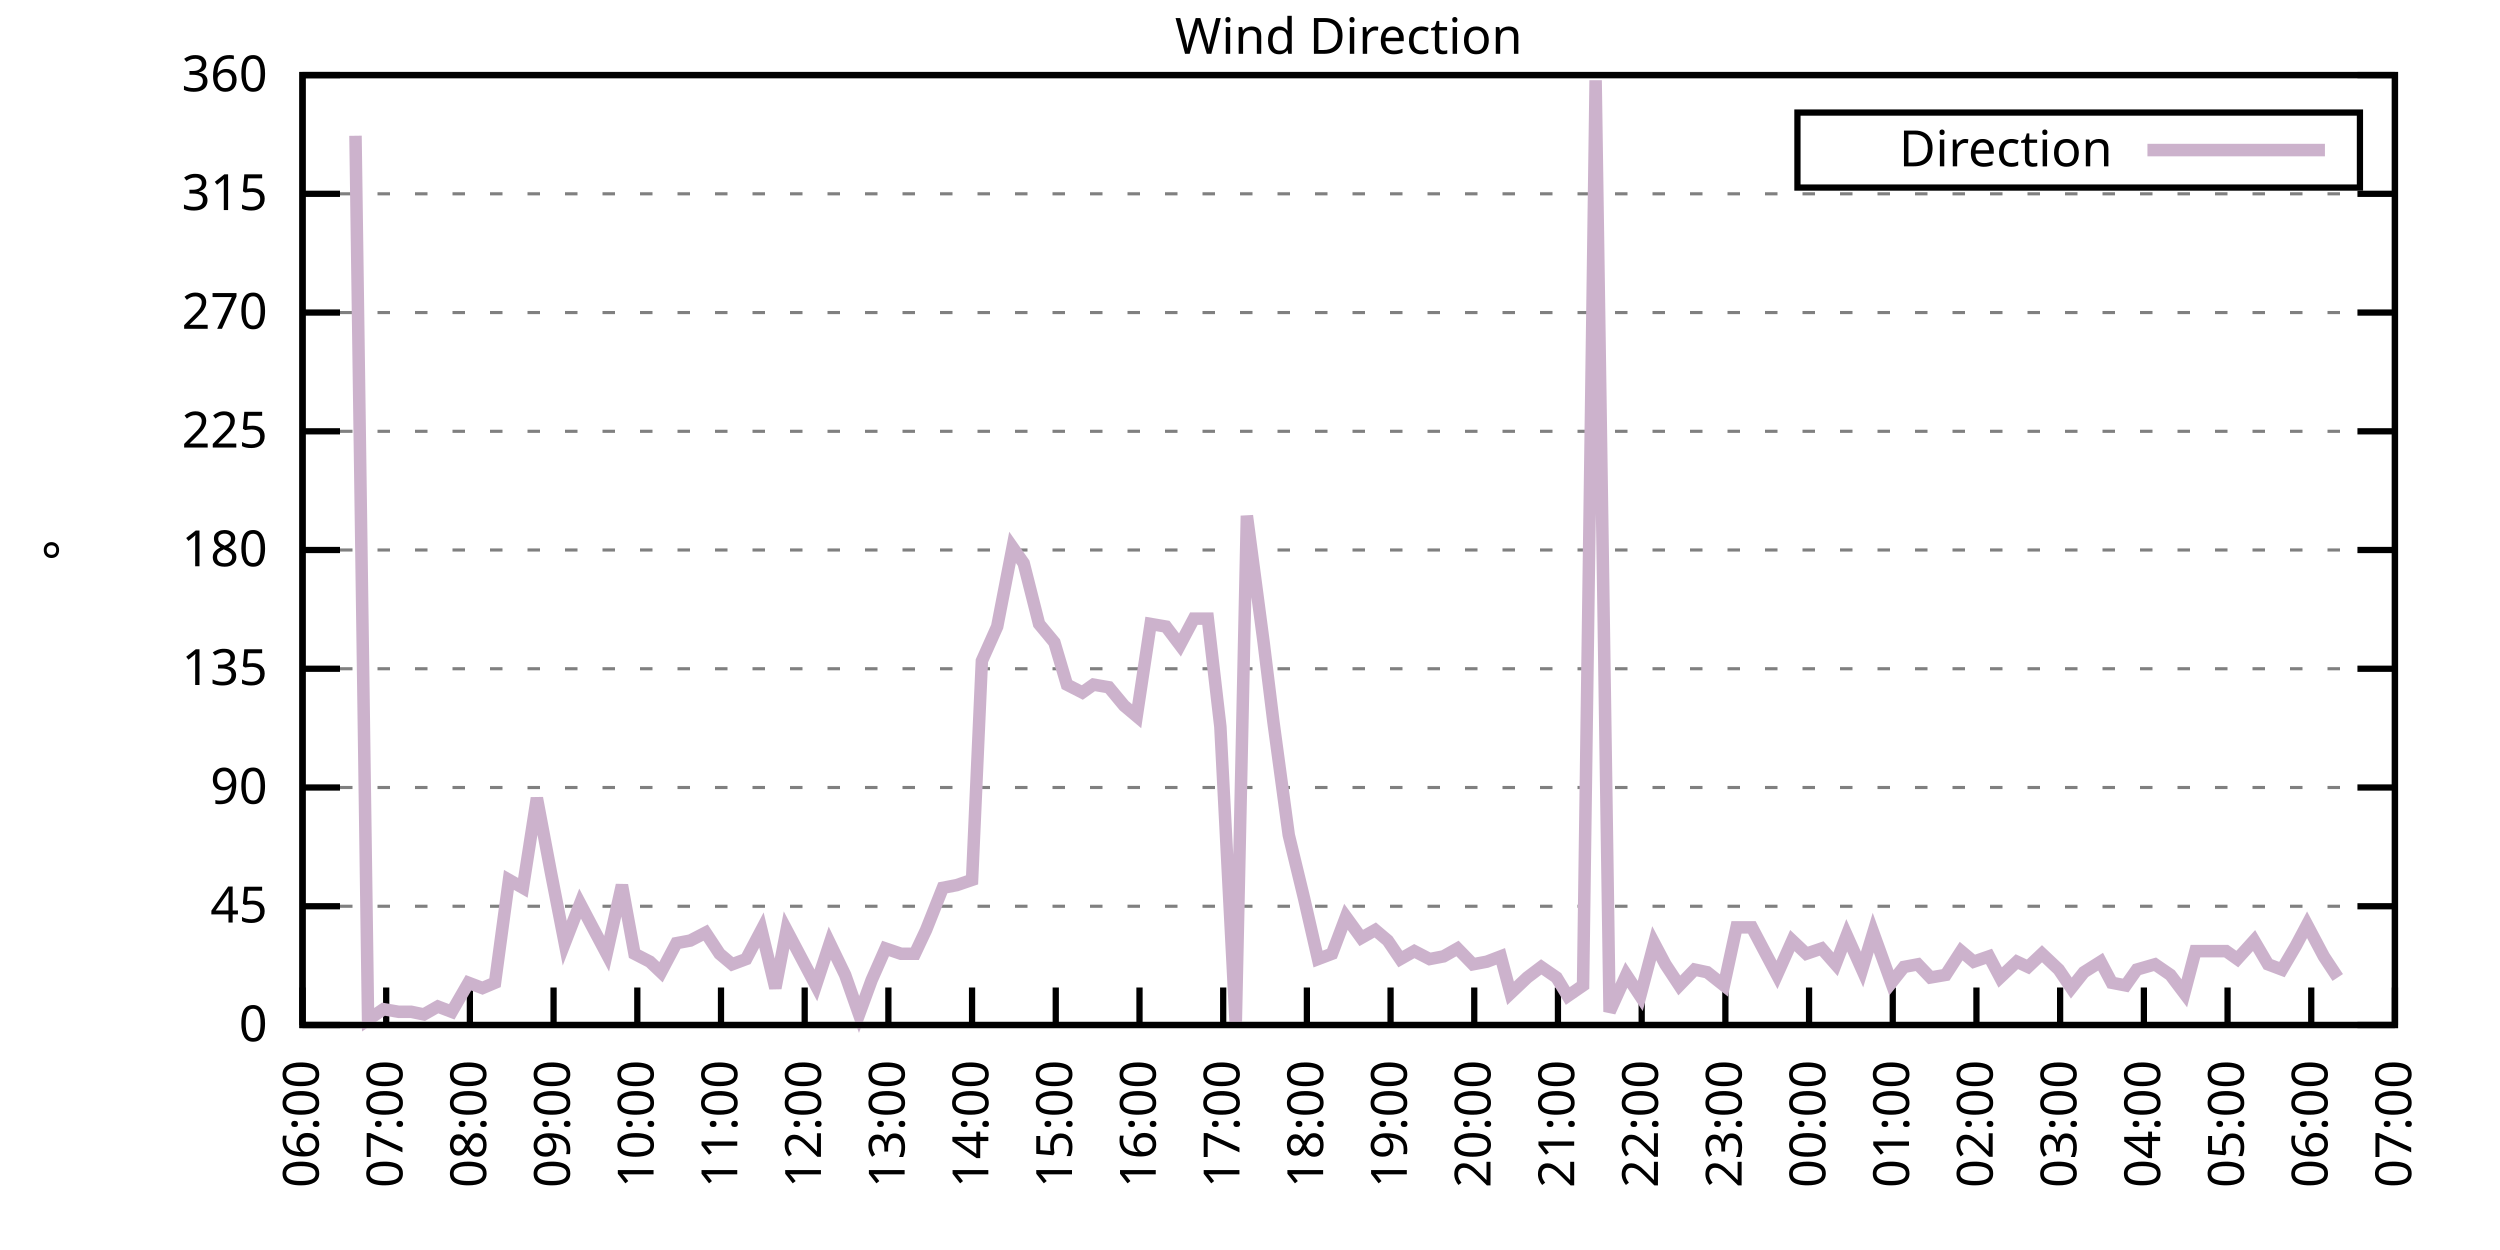
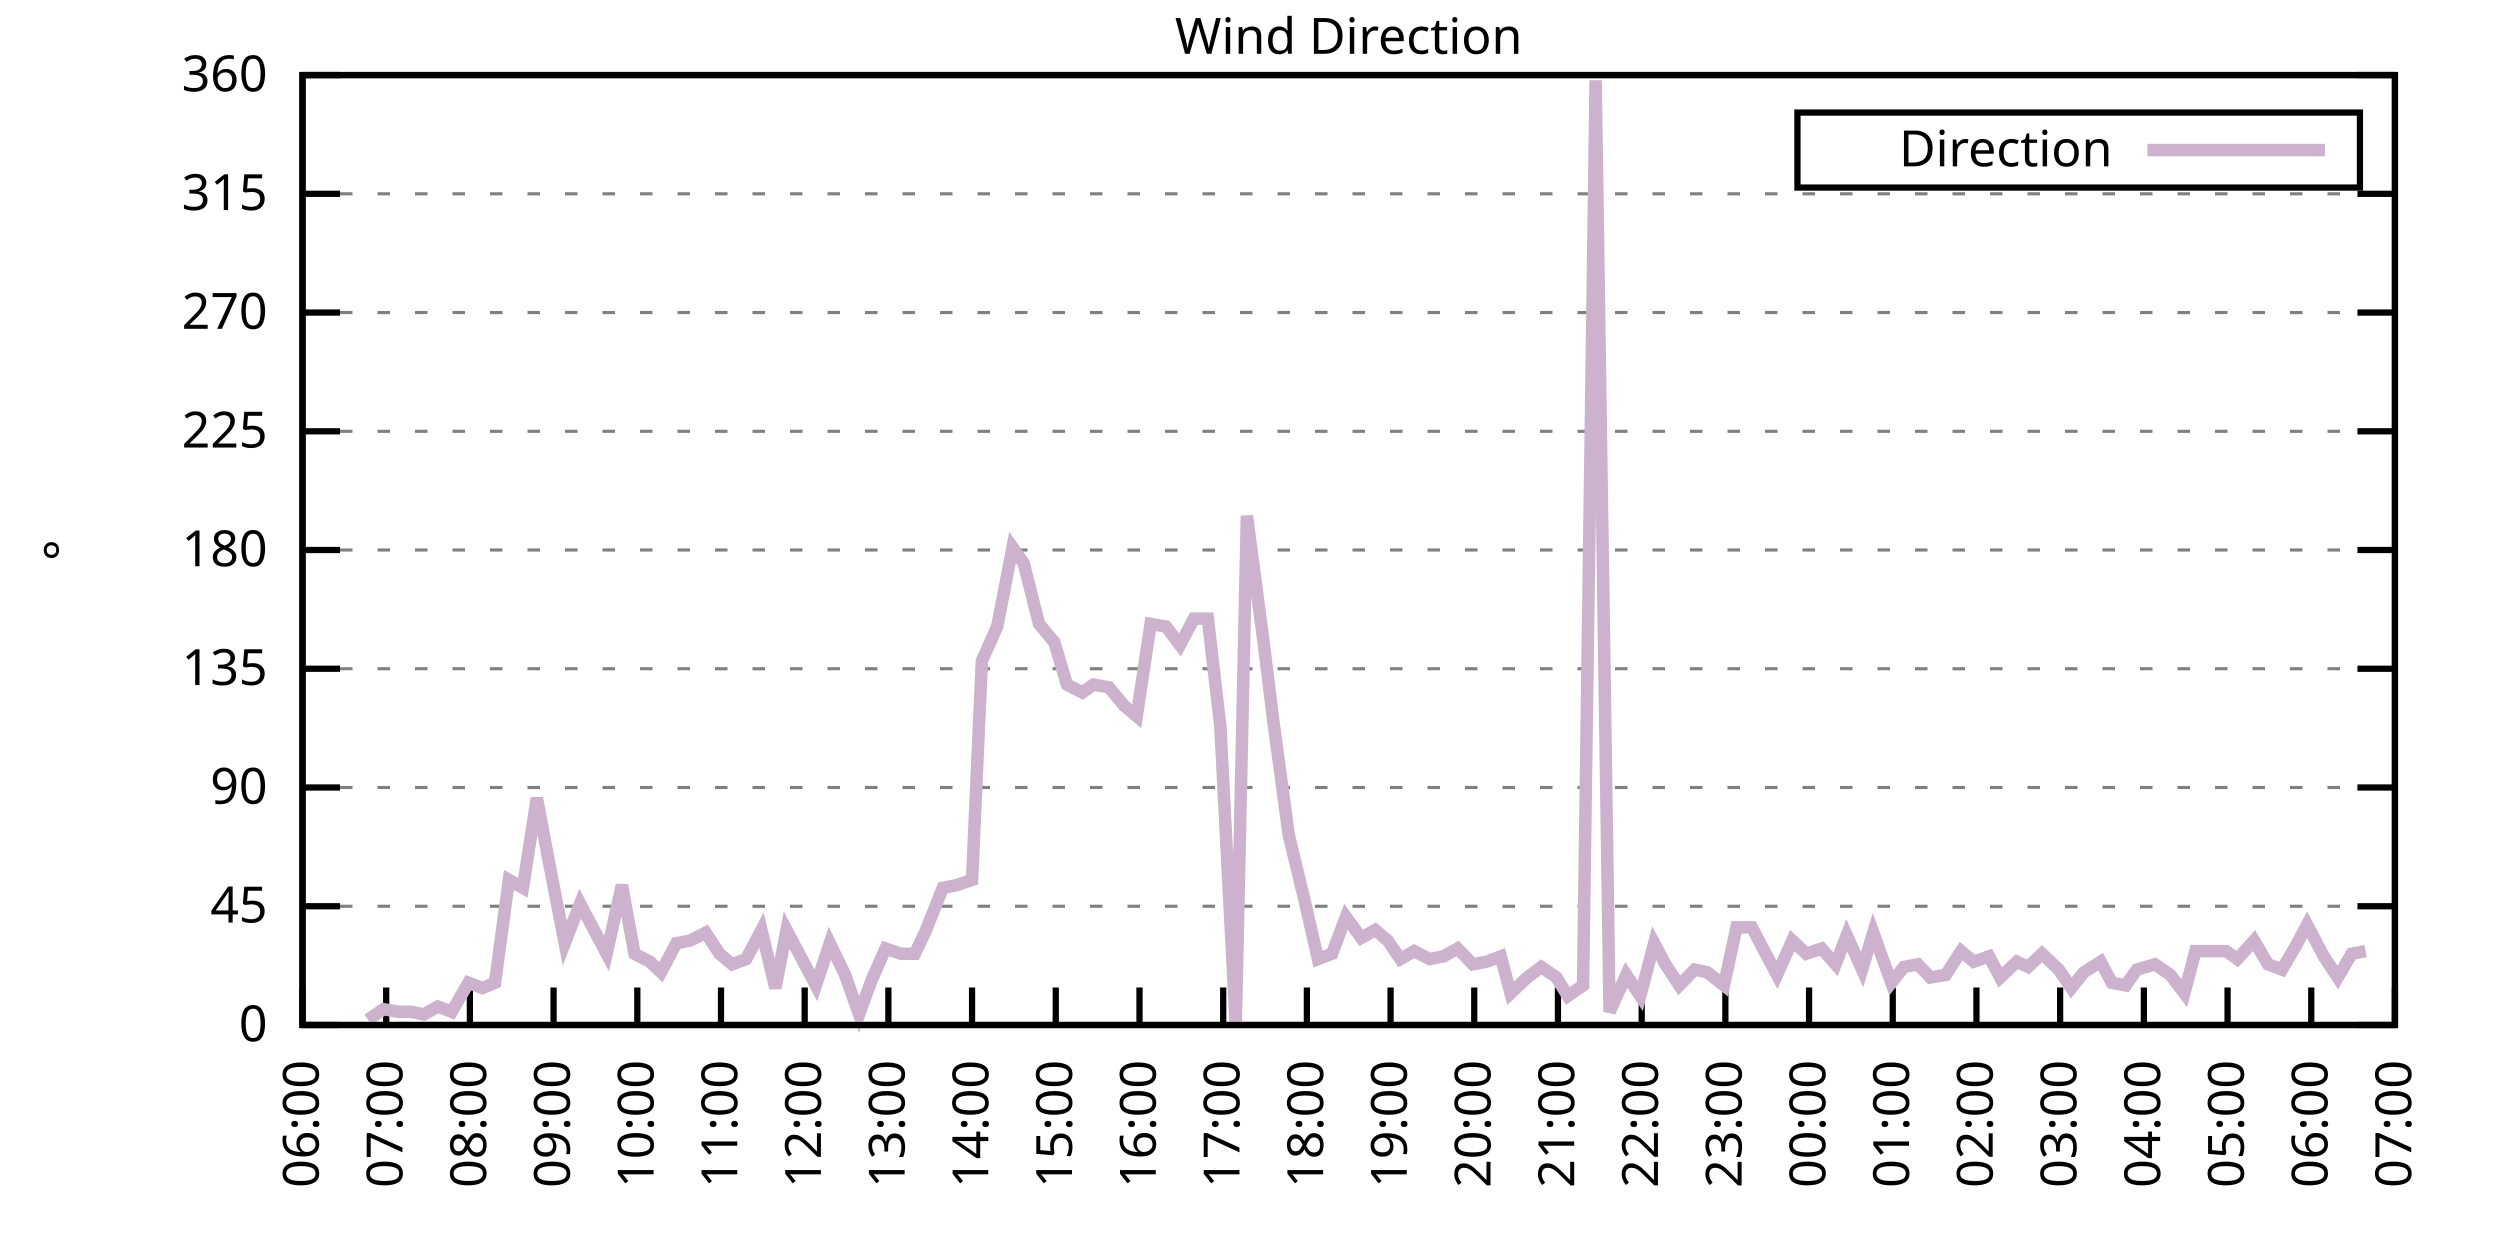
<svg xmlns="http://www.w3.org/2000/svg" xmlns:xlink="http://www.w3.org/1999/xlink" width="400" height="200" viewBox="0 0 400 200">
  <g id="gnuplot_canvas">
    <rect x="0" y="0" width="400" height="200" fill="none" />
    <defs>
      <circle id="gpDot" r="0.5" stroke-width="0.5" stroke="currentColor" />
      <path id="gpPt0" stroke-width="0.333" stroke="currentColor" d="M-1,0 h2 M0,-1 v2" />
      <path id="gpPt1" stroke-width="0.333" stroke="currentColor" d="M-1,-1 L1,1 M1,-1 L-1,1" />
      <path id="gpPt2" stroke-width="0.333" stroke="currentColor" d="M-1,0 L1,0 M0,-1 L0,1 M-1,-1 L1,1 M-1,1 L1,-1" />
      <rect id="gpPt3" stroke-width="0.333" stroke="currentColor" x="-1" y="-1" width="2" height="2" />
      <rect id="gpPt4" stroke-width="0.333" stroke="currentColor" fill="currentColor" x="-1" y="-1" width="2" height="2" />
      <circle id="gpPt5" stroke-width="0.333" stroke="currentColor" cx="0" cy="0" r="1" />
      <use xlink:href="#gpPt5" id="gpPt6" fill="currentColor" stroke="none" />
      <path id="gpPt7" stroke-width="0.333" stroke="currentColor" d="M0,-1.33 L-1.33,0.67 L1.33,0.67 z" />
      <use xlink:href="#gpPt7" id="gpPt8" fill="currentColor" stroke="none" />
      <use xlink:href="#gpPt7" id="gpPt9" stroke="currentColor" transform="rotate(180)" />
      <use xlink:href="#gpPt9" id="gpPt10" fill="currentColor" stroke="none" />
      <use xlink:href="#gpPt3" id="gpPt11" stroke="currentColor" transform="rotate(45)" />
      <use xlink:href="#gpPt11" id="gpPt12" fill="currentColor" stroke="none" />
      <path id="gpPt13" stroke-width="0.333" stroke="currentColor" d="M0,1.330 L1.265,0.411 L0.782,-1.067 L-0.782,-1.076 L-1.265,0.411 z" />
      <use xlink:href="#gpPt13" id="gpPt14" fill="currentColor" stroke="none" />
      <filter id="textbox" filterUnits="objectBoundingBox" x="0" y="0" height="1" width="1">
        <feFlood flood-color="white" flood-opacity="1" result="bgnd" />
        <feComposite in="SourceGraphic" in2="bgnd" operator="atop" />
      </filter>
      <filter id="greybox" filterUnits="objectBoundingBox" x="0" y="0" height="1" width="1">
        <feFlood flood-color="lightgrey" flood-opacity="1" result="grey" />
        <feComposite in="SourceGraphic" in2="grey" operator="atop" />
      </filter>
    </defs>
    <g fill="none" color="white" stroke="currentColor" stroke-width="1.00" stroke-linecap="butt" stroke-linejoin="miter">
</g>
    <g fill="none" color="black" stroke="currentColor" stroke-width="1.00" stroke-linecap="butt" stroke-linejoin="miter">
      <g stroke="none" shape-rendering="crispEdges">
        <polygon fill="rgb(255, 255, 255)" points="48.40,164.00 383.18,164.00 383.18,12.02 48.40,12.02 " />
      </g>
    </g>
    <g fill="none" color="black" stroke="currentColor" stroke-width="1.00" stroke-linecap="butt" stroke-linejoin="miter">
</g>
    <g fill="none" color="black" stroke="black" stroke-width="0.50" stroke-linecap="butt" stroke-linejoin="miter">
</g>
    <g fill="none" color="gray" stroke="currentColor" stroke-width="0.50" stroke-linecap="butt" stroke-linejoin="miter">
      <path stroke="gray" stroke-dasharray="2,4" class="gridline" d="M48.40,164.00 L383.19,164.00  " />
    </g>
    <g fill="none" color="gray" stroke="gray" stroke-width="1.00" stroke-linecap="butt" stroke-linejoin="miter">
</g>
    <g fill="none" color="black" stroke="currentColor" stroke-width="1.00" stroke-linecap="butt" stroke-linejoin="miter">
      <path stroke="black" d="M48.40,164.00 L54.40,164.00 M383.19,164.00 L377.19,164.00  " />
      <g transform="translate(42.80,166.60)" stroke="none" fill="black" font-family="Sans" font-size="8.00" text-anchor="end">
        <text>
          <tspan font-family="Sans"> 0</tspan>
        </text>
      </g>
    </g>
    <g fill="none" color="black" stroke="currentColor" stroke-width="1.00" stroke-linecap="butt" stroke-linejoin="miter">
</g>
    <g fill="none" color="black" stroke="black" stroke-width="0.50" stroke-linecap="butt" stroke-linejoin="miter">
</g>
    <g fill="none" color="gray" stroke="currentColor" stroke-width="0.50" stroke-linecap="butt" stroke-linejoin="miter">
      <path stroke="gray" stroke-dasharray="2,4" class="gridline" d="M48.40,145.00 L383.19,145.00  " />
    </g>
    <g fill="none" color="gray" stroke="gray" stroke-width="1.00" stroke-linecap="butt" stroke-linejoin="miter">
</g>
    <g fill="none" color="black" stroke="currentColor" stroke-width="1.00" stroke-linecap="butt" stroke-linejoin="miter">
      <path stroke="black" d="M48.40,145.00 L54.40,145.00 M383.19,145.00 L377.19,145.00  " />
      <g transform="translate(42.80,147.60)" stroke="none" fill="black" font-family="Sans" font-size="8.00" text-anchor="end">
        <text>
          <tspan font-family="Sans"> 45</tspan>
        </text>
      </g>
    </g>
    <g fill="none" color="black" stroke="currentColor" stroke-width="1.00" stroke-linecap="butt" stroke-linejoin="miter">
</g>
    <g fill="none" color="black" stroke="black" stroke-width="0.50" stroke-linecap="butt" stroke-linejoin="miter">
</g>
    <g fill="none" color="gray" stroke="currentColor" stroke-width="0.50" stroke-linecap="butt" stroke-linejoin="miter">
      <path stroke="gray" stroke-dasharray="2,4" class="gridline" d="M48.40,126.00 L383.19,126.00  " />
    </g>
    <g fill="none" color="gray" stroke="gray" stroke-width="1.00" stroke-linecap="butt" stroke-linejoin="miter">
</g>
    <g fill="none" color="black" stroke="currentColor" stroke-width="1.00" stroke-linecap="butt" stroke-linejoin="miter">
      <path stroke="black" d="M48.40,126.00 L54.40,126.00 M383.19,126.00 L377.19,126.00  " />
      <g transform="translate(42.80,128.60)" stroke="none" fill="black" font-family="Sans" font-size="8.00" text-anchor="end">
        <text>
          <tspan font-family="Sans"> 90</tspan>
        </text>
      </g>
    </g>
    <g fill="none" color="black" stroke="currentColor" stroke-width="1.00" stroke-linecap="butt" stroke-linejoin="miter">
</g>
    <g fill="none" color="black" stroke="black" stroke-width="0.50" stroke-linecap="butt" stroke-linejoin="miter">
</g>
    <g fill="none" color="gray" stroke="currentColor" stroke-width="0.50" stroke-linecap="butt" stroke-linejoin="miter">
      <path stroke="gray" stroke-dasharray="2,4" class="gridline" d="M48.40,107.00 L383.19,107.00  " />
    </g>
    <g fill="none" color="gray" stroke="gray" stroke-width="1.00" stroke-linecap="butt" stroke-linejoin="miter">
</g>
    <g fill="none" color="black" stroke="currentColor" stroke-width="1.00" stroke-linecap="butt" stroke-linejoin="miter">
      <path stroke="black" d="M48.40,107.00 L54.40,107.00 M383.19,107.00 L377.19,107.00  " />
      <g transform="translate(42.80,109.60)" stroke="none" fill="black" font-family="Sans" font-size="8.00" text-anchor="end">
        <text>
          <tspan font-family="Sans"> 135</tspan>
        </text>
      </g>
    </g>
    <g fill="none" color="black" stroke="currentColor" stroke-width="1.00" stroke-linecap="butt" stroke-linejoin="miter">
</g>
    <g fill="none" color="black" stroke="black" stroke-width="0.50" stroke-linecap="butt" stroke-linejoin="miter">
</g>
    <g fill="none" color="gray" stroke="currentColor" stroke-width="0.50" stroke-linecap="butt" stroke-linejoin="miter">
      <path stroke="gray" stroke-dasharray="2,4" class="gridline" d="M48.40,88.00 L383.19,88.00  " />
    </g>
    <g fill="none" color="gray" stroke="gray" stroke-width="1.00" stroke-linecap="butt" stroke-linejoin="miter">
</g>
    <g fill="none" color="black" stroke="currentColor" stroke-width="1.00" stroke-linecap="butt" stroke-linejoin="miter">
      <path stroke="black" d="M48.40,88.00 L54.40,88.00 M383.19,88.00 L377.19,88.00  " />
      <g transform="translate(42.80,90.60)" stroke="none" fill="black" font-family="Sans" font-size="8.00" text-anchor="end">
        <text>
          <tspan font-family="Sans"> 180</tspan>
        </text>
      </g>
    </g>
    <g fill="none" color="black" stroke="currentColor" stroke-width="1.00" stroke-linecap="butt" stroke-linejoin="miter">
</g>
    <g fill="none" color="black" stroke="black" stroke-width="0.50" stroke-linecap="butt" stroke-linejoin="miter">
</g>
    <g fill="none" color="gray" stroke="currentColor" stroke-width="0.50" stroke-linecap="butt" stroke-linejoin="miter">
      <path stroke="gray" stroke-dasharray="2,4" class="gridline" d="M48.40,69.01 L383.19,69.01  " />
    </g>
    <g fill="none" color="gray" stroke="gray" stroke-width="1.00" stroke-linecap="butt" stroke-linejoin="miter">
</g>
    <g fill="none" color="black" stroke="currentColor" stroke-width="1.00" stroke-linecap="butt" stroke-linejoin="miter">
      <path stroke="black" d="M48.40,69.01 L54.40,69.01 M383.19,69.01 L377.19,69.01  " />
      <g transform="translate(42.80,71.61)" stroke="none" fill="black" font-family="Sans" font-size="8.00" text-anchor="end">
        <text>
          <tspan font-family="Sans"> 225</tspan>
        </text>
      </g>
    </g>
    <g fill="none" color="black" stroke="currentColor" stroke-width="1.00" stroke-linecap="butt" stroke-linejoin="miter">
</g>
    <g fill="none" color="black" stroke="black" stroke-width="0.50" stroke-linecap="butt" stroke-linejoin="miter">
</g>
    <g fill="none" color="gray" stroke="currentColor" stroke-width="0.50" stroke-linecap="butt" stroke-linejoin="miter">
      <path stroke="gray" stroke-dasharray="2,4" class="gridline" d="M48.40,50.01 L383.19,50.01  " />
    </g>
    <g fill="none" color="gray" stroke="gray" stroke-width="1.00" stroke-linecap="butt" stroke-linejoin="miter">
</g>
    <g fill="none" color="black" stroke="currentColor" stroke-width="1.00" stroke-linecap="butt" stroke-linejoin="miter">
      <path stroke="black" d="M48.40,50.01 L54.40,50.01 M383.19,50.01 L377.19,50.01  " />
      <g transform="translate(42.80,52.61)" stroke="none" fill="black" font-family="Sans" font-size="8.00" text-anchor="end">
        <text>
          <tspan font-family="Sans"> 270</tspan>
        </text>
      </g>
    </g>
    <g fill="none" color="black" stroke="currentColor" stroke-width="1.00" stroke-linecap="butt" stroke-linejoin="miter">
</g>
    <g fill="none" color="black" stroke="black" stroke-width="0.50" stroke-linecap="butt" stroke-linejoin="miter">
</g>
    <g fill="none" color="gray" stroke="currentColor" stroke-width="0.50" stroke-linecap="butt" stroke-linejoin="miter">
      <path stroke="gray" stroke-dasharray="2,4" class="gridline" d="M48.40,31.01 L383.19,31.01  " />
    </g>
    <g fill="none" color="gray" stroke="gray" stroke-width="1.00" stroke-linecap="butt" stroke-linejoin="miter">
</g>
    <g fill="none" color="black" stroke="currentColor" stroke-width="1.00" stroke-linecap="butt" stroke-linejoin="miter">
      <path stroke="black" d="M48.40,31.01 L54.40,31.01 M383.19,31.01 L377.19,31.01  " />
      <g transform="translate(42.80,33.61)" stroke="none" fill="black" font-family="Sans" font-size="8.00" text-anchor="end">
        <text>
          <tspan font-family="Sans"> 315</tspan>
        </text>
      </g>
    </g>
    <g fill="none" color="black" stroke="currentColor" stroke-width="1.00" stroke-linecap="butt" stroke-linejoin="miter">
</g>
    <g fill="none" color="black" stroke="black" stroke-width="0.50" stroke-linecap="butt" stroke-linejoin="miter">
</g>
    <g fill="none" color="gray" stroke="currentColor" stroke-width="0.50" stroke-linecap="butt" stroke-linejoin="miter">
      <path stroke="gray" stroke-dasharray="2,4" class="gridline" d="M48.40,12.01 L383.19,12.01  " />
    </g>
    <g fill="none" color="gray" stroke="gray" stroke-width="1.00" stroke-linecap="butt" stroke-linejoin="miter">
</g>
    <g fill="none" color="black" stroke="currentColor" stroke-width="1.00" stroke-linecap="butt" stroke-linejoin="miter">
      <path stroke="black" d="M48.40,12.01 L54.40,12.01 M383.19,12.01 L377.19,12.01  " />
      <g transform="translate(42.80,14.61)" stroke="none" fill="black" font-family="Sans" font-size="8.00" text-anchor="end">
        <text>
          <tspan font-family="Sans"> 360</tspan>
        </text>
      </g>
    </g>
    <g fill="none" color="black" stroke="currentColor" stroke-width="1.00" stroke-linecap="butt" stroke-linejoin="miter">
      <path stroke="black" d="M48.40,164.00 L48.40,158.00  " />
      <g transform="translate(51.00,169.60) rotate(270.00)" stroke="none" fill="black" font-family="Sans" font-size="8.00" text-anchor="end">
        <text>
          <tspan font-family="Sans">06:00</tspan>
        </text>
      </g>
    </g>
    <g fill="none" color="black" stroke="currentColor" stroke-width="1.00" stroke-linecap="butt" stroke-linejoin="miter">
      <path stroke="black" d="M61.79,164.00 L61.79,158.00  " />
      <g transform="translate(64.39,169.60) rotate(270.00)" stroke="none" fill="black" font-family="Sans" font-size="8.00" text-anchor="end">
        <text>
          <tspan font-family="Sans">07:00</tspan>
        </text>
      </g>
    </g>
    <g fill="none" color="black" stroke="currentColor" stroke-width="1.00" stroke-linecap="butt" stroke-linejoin="miter">
      <path stroke="black" d="M75.18,164.00 L75.18,158.00  " />
      <g transform="translate(77.78,169.60) rotate(270.00)" stroke="none" fill="black" font-family="Sans" font-size="8.00" text-anchor="end">
        <text>
          <tspan font-family="Sans">08:00</tspan>
        </text>
      </g>
    </g>
    <g fill="none" color="black" stroke="currentColor" stroke-width="1.00" stroke-linecap="butt" stroke-linejoin="miter">
      <path stroke="black" d="M88.57,164.00 L88.57,158.00  " />
      <g transform="translate(91.17,169.60) rotate(270.00)" stroke="none" fill="black" font-family="Sans" font-size="8.00" text-anchor="end">
        <text>
          <tspan font-family="Sans">09:00</tspan>
        </text>
      </g>
    </g>
    <g fill="none" color="black" stroke="currentColor" stroke-width="1.00" stroke-linecap="butt" stroke-linejoin="miter">
      <path stroke="black" d="M101.97,164.00 L101.97,158.00  " />
      <g transform="translate(104.57,169.60) rotate(270.00)" stroke="none" fill="black" font-family="Sans" font-size="8.00" text-anchor="end">
        <text>
          <tspan font-family="Sans">10:00</tspan>
        </text>
      </g>
    </g>
    <g fill="none" color="black" stroke="currentColor" stroke-width="1.00" stroke-linecap="butt" stroke-linejoin="miter">
      <path stroke="black" d="M115.36,164.00 L115.36,158.00  " />
      <g transform="translate(117.96,169.60) rotate(270.00)" stroke="none" fill="black" font-family="Sans" font-size="8.00" text-anchor="end">
        <text>
          <tspan font-family="Sans">11:00</tspan>
        </text>
      </g>
    </g>
    <g fill="none" color="black" stroke="currentColor" stroke-width="1.00" stroke-linecap="butt" stroke-linejoin="miter">
      <path stroke="black" d="M128.75,164.00 L128.75,158.00  " />
      <g transform="translate(131.35,169.60) rotate(270.00)" stroke="none" fill="black" font-family="Sans" font-size="8.00" text-anchor="end">
        <text>
          <tspan font-family="Sans">12:00</tspan>
        </text>
      </g>
    </g>
    <g fill="none" color="black" stroke="currentColor" stroke-width="1.00" stroke-linecap="butt" stroke-linejoin="miter">
      <path stroke="black" d="M142.14,164.00 L142.14,158.00  " />
      <g transform="translate(144.74,169.60) rotate(270.00)" stroke="none" fill="black" font-family="Sans" font-size="8.00" text-anchor="end">
        <text>
          <tspan font-family="Sans">13:00</tspan>
        </text>
      </g>
    </g>
    <g fill="none" color="black" stroke="currentColor" stroke-width="1.00" stroke-linecap="butt" stroke-linejoin="miter">
      <path stroke="black" d="M155.53,164.00 L155.53,158.00  " />
      <g transform="translate(158.13,169.60) rotate(270.00)" stroke="none" fill="black" font-family="Sans" font-size="8.00" text-anchor="end">
        <text>
          <tspan font-family="Sans">14:00</tspan>
        </text>
      </g>
    </g>
    <g fill="none" color="black" stroke="currentColor" stroke-width="1.00" stroke-linecap="butt" stroke-linejoin="miter">
      <path stroke="black" d="M168.92,164.00 L168.92,158.00  " />
      <g transform="translate(171.52,169.60) rotate(270.00)" stroke="none" fill="black" font-family="Sans" font-size="8.00" text-anchor="end">
        <text>
          <tspan font-family="Sans">15:00</tspan>
        </text>
      </g>
    </g>
    <g fill="none" color="black" stroke="currentColor" stroke-width="1.00" stroke-linecap="butt" stroke-linejoin="miter">
      <path stroke="black" d="M182.32,164.00 L182.32,158.00  " />
      <g transform="translate(184.92,169.60) rotate(270.00)" stroke="none" fill="black" font-family="Sans" font-size="8.00" text-anchor="end">
        <text>
          <tspan font-family="Sans">16:00</tspan>
        </text>
      </g>
    </g>
    <g fill="none" color="black" stroke="currentColor" stroke-width="1.00" stroke-linecap="butt" stroke-linejoin="miter">
      <path stroke="black" d="M195.71,164.00 L195.71,158.00  " />
      <g transform="translate(198.31,169.60) rotate(270.00)" stroke="none" fill="black" font-family="Sans" font-size="8.00" text-anchor="end">
        <text>
          <tspan font-family="Sans">17:00</tspan>
        </text>
      </g>
    </g>
    <g fill="none" color="black" stroke="currentColor" stroke-width="1.00" stroke-linecap="butt" stroke-linejoin="miter">
      <path stroke="black" d="M209.10,164.00 L209.10,158.00  " />
      <g transform="translate(211.70,169.60) rotate(270.00)" stroke="none" fill="black" font-family="Sans" font-size="8.00" text-anchor="end">
        <text>
          <tspan font-family="Sans">18:00</tspan>
        </text>
      </g>
    </g>
    <g fill="none" color="black" stroke="currentColor" stroke-width="1.00" stroke-linecap="butt" stroke-linejoin="miter">
      <path stroke="black" d="M222.49,164.00 L222.49,158.00  " />
      <g transform="translate(225.09,169.60) rotate(270.00)" stroke="none" fill="black" font-family="Sans" font-size="8.00" text-anchor="end">
        <text>
          <tspan font-family="Sans">19:00</tspan>
        </text>
      </g>
    </g>
    <g fill="none" color="black" stroke="currentColor" stroke-width="1.00" stroke-linecap="butt" stroke-linejoin="miter">
      <path stroke="black" d="M235.88,164.00 L235.88,158.00  " />
      <g transform="translate(238.48,169.60) rotate(270.00)" stroke="none" fill="black" font-family="Sans" font-size="8.00" text-anchor="end">
        <text>
          <tspan font-family="Sans">20:00</tspan>
        </text>
      </g>
    </g>
    <g fill="none" color="black" stroke="currentColor" stroke-width="1.00" stroke-linecap="butt" stroke-linejoin="miter">
      <path stroke="black" d="M249.27,164.00 L249.27,158.00  " />
      <g transform="translate(251.87,169.60) rotate(270.00)" stroke="none" fill="black" font-family="Sans" font-size="8.00" text-anchor="end">
        <text>
          <tspan font-family="Sans">21:00</tspan>
        </text>
      </g>
    </g>
    <g fill="none" color="black" stroke="currentColor" stroke-width="1.00" stroke-linecap="butt" stroke-linejoin="miter">
      <path stroke="black" d="M262.67,164.00 L262.67,158.00  " />
      <g transform="translate(265.27,169.60) rotate(270.00)" stroke="none" fill="black" font-family="Sans" font-size="8.00" text-anchor="end">
        <text>
          <tspan font-family="Sans">22:00</tspan>
        </text>
      </g>
    </g>
    <g fill="none" color="black" stroke="currentColor" stroke-width="1.00" stroke-linecap="butt" stroke-linejoin="miter">
      <path stroke="black" d="M276.06,164.00 L276.06,158.00  " />
      <g transform="translate(278.66,169.60) rotate(270.00)" stroke="none" fill="black" font-family="Sans" font-size="8.00" text-anchor="end">
        <text>
          <tspan font-family="Sans">23:00</tspan>
        </text>
      </g>
    </g>
    <g fill="none" color="black" stroke="currentColor" stroke-width="1.00" stroke-linecap="butt" stroke-linejoin="miter">
      <path stroke="black" d="M289.45,164.00 L289.45,158.00  " />
      <g transform="translate(292.05,169.60) rotate(270.00)" stroke="none" fill="black" font-family="Sans" font-size="8.00" text-anchor="end">
        <text>
          <tspan font-family="Sans">00:00</tspan>
        </text>
      </g>
    </g>
    <g fill="none" color="black" stroke="currentColor" stroke-width="1.00" stroke-linecap="butt" stroke-linejoin="miter">
      <path stroke="black" d="M302.84,164.00 L302.84,158.00  " />
      <g transform="translate(305.44,169.60) rotate(270.00)" stroke="none" fill="black" font-family="Sans" font-size="8.00" text-anchor="end">
        <text>
          <tspan font-family="Sans">01:00</tspan>
        </text>
      </g>
    </g>
    <g fill="none" color="black" stroke="currentColor" stroke-width="1.00" stroke-linecap="butt" stroke-linejoin="miter">
      <path stroke="black" d="M316.23,164.00 L316.23,158.00  " />
      <g transform="translate(318.83,169.60) rotate(270.00)" stroke="none" fill="black" font-family="Sans" font-size="8.00" text-anchor="end">
        <text>
          <tspan font-family="Sans">02:00</tspan>
        </text>
      </g>
    </g>
    <g fill="none" color="black" stroke="currentColor" stroke-width="1.00" stroke-linecap="butt" stroke-linejoin="miter">
      <path stroke="black" d="M329.62,164.00 L329.62,158.00  " />
      <g transform="translate(332.22,169.60) rotate(270.00)" stroke="none" fill="black" font-family="Sans" font-size="8.00" text-anchor="end">
        <text>
          <tspan font-family="Sans">03:00</tspan>
        </text>
      </g>
    </g>
    <g fill="none" color="black" stroke="currentColor" stroke-width="1.00" stroke-linecap="butt" stroke-linejoin="miter">
      <path stroke="black" d="M343.02,164.00 L343.02,158.00  " />
      <g transform="translate(345.62,169.60) rotate(270.00)" stroke="none" fill="black" font-family="Sans" font-size="8.00" text-anchor="end">
        <text>
          <tspan font-family="Sans">04:00</tspan>
        </text>
      </g>
    </g>
    <g fill="none" color="black" stroke="currentColor" stroke-width="1.00" stroke-linecap="butt" stroke-linejoin="miter">
      <path stroke="black" d="M356.41,164.00 L356.41,158.00  " />
      <g transform="translate(359.01,169.60) rotate(270.00)" stroke="none" fill="black" font-family="Sans" font-size="8.00" text-anchor="end">
        <text>
          <tspan font-family="Sans">05:00</tspan>
        </text>
      </g>
    </g>
    <g fill="none" color="black" stroke="currentColor" stroke-width="1.00" stroke-linecap="butt" stroke-linejoin="miter">
      <path stroke="black" d="M369.80,164.00 L369.80,158.00  " />
      <g transform="translate(372.40,169.60) rotate(270.00)" stroke="none" fill="black" font-family="Sans" font-size="8.00" text-anchor="end">
        <text>
          <tspan font-family="Sans">06:00</tspan>
        </text>
      </g>
    </g>
    <g fill="none" color="black" stroke="currentColor" stroke-width="1.00" stroke-linecap="butt" stroke-linejoin="miter">
      <path stroke="black" d="M383.19,164.00 L383.19,158.00  " />
      <g transform="translate(385.79,169.60) rotate(270.00)" stroke="none" fill="black" font-family="Sans" font-size="8.00" text-anchor="end">
        <text>
          <tspan font-family="Sans">07:00</tspan>
        </text>
      </g>
    </g>
    <g fill="none" color="black" stroke="currentColor" stroke-width="1.00" stroke-linecap="butt" stroke-linejoin="miter">
</g>
    <g fill="none" color="black" stroke="currentColor" stroke-width="1.00" stroke-linecap="butt" stroke-linejoin="miter">
      <path stroke="black" d="M48.40,12.01 L48.40,164.00 L383.19,164.00 L383.19,12.01 L48.40,12.01 Z  " />
    </g>
    <g fill="none" color="black" stroke="currentColor" stroke-width="1.00" stroke-linecap="butt" stroke-linejoin="miter">
</g>
    <g fill="none" color="black" stroke="currentColor" stroke-width="1.00" stroke-linecap="butt" stroke-linejoin="miter">
      <path stroke="black" d="M287.59,30.01 L287.59,18.01 L377.59,18.01 L377.59,30.01 L287.59,30.01 Z  " />
    </g>
    <g id="Wind_direction_plot_1">
      <g fill="none" color="white" stroke="black" stroke-width="2.00" stroke-linecap="butt" stroke-linejoin="miter">
</g>
      <g fill="none" color="black" stroke="currentColor" stroke-width="2.00" stroke-linecap="butt" stroke-linejoin="miter">
        <g transform="translate(337.99,26.61)" stroke="none" fill="black" font-family="Sans" font-size="8.00" text-anchor="end">
          <text>
            <tspan font-family="Sans">Direction</tspan>
          </text>
        </g>
      </g>
      <g fill="none" color="black" stroke="currentColor" stroke-width="2.00" stroke-linecap="butt" stroke-linejoin="miter">
-         <path stroke="rgb(204, 178, 204)" d="M343.59,24.01 L371.99,24.01 M56.88,21.72 L58.89,163.16 L61.35,161.47 L63.80,161.89 L65.81,161.89 L67.82,162.31   L70.05,161.04 L72.28,161.89 L74.96,157.24 L77.19,158.09 L79.20,157.24 L81.43,140.78 L83.66,142.05 L85.90,127.69   L88.13,139.51 L90.36,150.91 L92.82,144.58 L94.82,148.38 L97.06,152.60 L99.51,141.62 L101.52,152.60 L103.98,153.87   L105.76,155.56 L108.22,150.91 L110.45,150.49 L112.90,149.22 L115.13,152.60 L117.14,154.29 L119.38,153.45 L121.83,148.80   L124.06,158.09 L125.85,148.80 L128.53,153.87 L130.54,157.67 L132.77,150.91 L135.22,155.98 L137.45,162.31 L139.46,156.82   L141.69,151.76 L144.15,152.60 L146.38,152.60 L148.17,148.80 L150.85,142.05 L153.08,141.62 L155.53,140.78 L157.10,105.74   L159.55,100.25 L162.01,87.58 L163.79,90.12 L166.25,99.83 L168.70,102.78 L170.71,109.54 L173.17,110.80 L174.95,109.54   L177.41,109.96 L179.86,112.91 L181.87,114.60 L184.10,99.83 L186.56,100.25 L188.79,103.20 L191.02,98.98 L193.25,98.98   L195.26,116.29 L197.72,164.00 L199.50,82.52 L202.18,102.78 L203.74,115.45 L206.20,133.60 L208.65,143.73 L210.88,153.45   L213.12,152.60 L215.35,146.69 L217.80,150.07 L220.04,148.80 L222.04,150.49 L224.05,153.45 L226.29,152.18 L228.74,153.45   L230.97,153.02 L233.20,151.76 L235.66,154.29 L237.89,153.87 L240.12,153.02 L241.69,158.93 L244.36,156.40 L246.60,154.71   L249.05,156.40 L250.84,159.36 L253.29,157.67 L255.30,12.85 L257.53,161.89 L260.21,155.98 L262.44,159.36 L264.67,150.91   L266.46,154.29 L268.69,157.67 L271.15,155.13 L273.16,155.56 L275.83,157.67 L277.84,148.38 L280.30,148.38 L282.08,151.76   L284.32,155.98 L286.77,150.49 L289.00,152.60 L291.46,151.76 L293.69,154.29 L295.48,149.65 L297.93,155.13 L299.72,149.22   L302.62,157.24 L304.63,154.71 L306.86,154.29 L308.87,156.40 L311.32,155.98 L313.78,152.18 L315.79,153.87 L318.24,153.02   L320.03,156.40 L322.70,153.87 L324.49,154.71 L326.72,152.60 L329.40,155.13 L331.41,158.09 L333.42,155.56 L336.10,153.87   L337.88,157.24 L340.11,157.67 L341.90,155.13 L344.80,154.29 L347.26,155.98 L349.49,158.93 L351.27,152.18 L353.95,152.18   L356.18,152.18 L357.97,153.45 L360.65,150.49 L362.88,154.29 L365.11,155.13 L367.34,151.33 L369.13,147.96 L371.81,153.02   L374.04,156.40  " />
+         <path stroke="rgb(204, 178, 204)" d="M343.59,24.01 L371.99,24.01 M58.89,163.16 L61.35,161.47 L63.80,161.89 L65.81,161.89 L67.82,162.31 L70.05,161.04   L72.28,161.89 L74.96,157.24 L77.19,158.09 L79.20,157.24 L81.43,140.78 L83.66,142.05 L85.90,127.69 L88.13,139.51   L90.36,150.91 L92.82,144.58 L94.82,148.38 L97.06,152.60 L99.51,141.62 L101.52,152.60 L103.98,153.87 L105.76,155.56   L108.22,150.91 L110.45,150.49 L112.90,149.22 L115.13,152.60 L117.14,154.29 L119.38,153.45 L121.83,148.80 L124.06,158.09   L125.85,148.80 L128.53,153.87 L130.54,157.67 L132.77,150.91 L135.22,155.98 L137.45,162.31 L139.46,156.82 L141.69,151.76   L144.15,152.60 L146.38,152.60 L148.17,148.80 L150.85,142.05 L153.08,141.62 L155.53,140.78 L157.10,105.74 L159.55,100.25   L162.01,87.58 L163.79,90.12 L166.25,99.83 L168.70,102.78 L170.71,109.54 L173.17,110.80 L174.95,109.54 L177.41,109.96   L179.86,112.91 L181.87,114.60 L184.10,99.83 L186.56,100.25 L188.79,103.20 L191.02,98.98 L193.25,98.98 L195.26,116.29   L197.72,164.00 L199.50,82.52 L202.18,102.78 L203.74,115.45 L206.20,133.60 L208.65,143.73 L210.88,153.45 L213.12,152.60   L215.35,146.69 L217.80,150.07 L220.04,148.80 L222.04,150.49 L224.05,153.45 L226.29,152.18 L228.74,153.45 L230.97,153.02   L233.20,151.76 L235.66,154.29 L237.89,153.87 L240.12,153.02 L241.69,158.93 L244.36,156.40 L246.60,154.71 L249.05,156.40   L250.84,159.36 L253.29,157.67 L255.30,12.85 L257.53,161.89 L260.21,155.98 L262.44,159.36 L264.67,150.91 L266.46,154.29   L268.69,157.67 L271.15,155.13 L273.16,155.56 L275.83,157.67 L277.84,148.38 L280.30,148.38 L282.08,151.76 L284.32,155.98   L286.77,150.49 L289.00,152.60 L291.46,151.76 L293.69,154.29 L295.48,149.65 L297.93,155.13 L299.72,149.22 L302.62,157.24   L304.63,154.71 L306.86,154.29 L308.87,156.40 L311.32,155.98 L313.78,152.18 L315.79,153.87 L318.24,153.02 L320.03,156.40   L322.70,153.87 L324.49,154.71 L326.72,152.60 L329.40,155.13 L331.41,158.09 L333.42,155.56 L336.10,153.87 L337.88,157.24   L340.11,157.67 L341.90,155.13 L344.80,154.29 L347.26,155.98 L349.49,158.93 L351.27,152.18 L353.95,152.18 L356.18,152.18   L357.97,153.45 L360.65,150.49 L362.88,154.29 L365.11,155.13 L367.34,151.33 L369.13,147.96 L371.81,153.02 L374.04,156.40   L376.27,152.60 L378.50,152.18  " />
      </g>
    </g>
    <g fill="none" color="black" stroke="currentColor" stroke-width="2.00" stroke-linecap="butt" stroke-linejoin="miter">
</g>
    <g fill="none" color="black" stroke="black" stroke-width="1.00" stroke-linecap="butt" stroke-linejoin="miter">
</g>
    <g fill="none" color="black" stroke="currentColor" stroke-width="1.00" stroke-linecap="butt" stroke-linejoin="miter">
      <path stroke="black" d="M48.40,12.01 L48.40,164.00 L383.19,164.00 L383.19,12.01 L48.40,12.01 Z  " />
      <g transform="translate(12.80,88.01) rotate(270.00)" stroke="none" fill="black" font-family="Sans" font-size="8.00" text-anchor="middle">
        <text>
          <tspan font-family="Sans">°</tspan>
        </text>
      </g>
    </g>
    <g fill="none" color="black" stroke="currentColor" stroke-width="1.00" stroke-linecap="butt" stroke-linejoin="miter">
</g>
    <g fill="none" color="black" stroke="currentColor" stroke-width="1.00" stroke-linecap="butt" stroke-linejoin="miter">
      <g transform="translate(215.79,8.61)" stroke="none" fill="black" font-family="Sans" font-size="8.00" text-anchor="middle">
        <text>
          <tspan font-family="Sans">Wind Direction</tspan>
        </text>
      </g>
    </g>
    <g fill="none" color="black" stroke="currentColor" stroke-width="1.00" stroke-linecap="butt" stroke-linejoin="miter">
</g>
  </g>
</svg>
